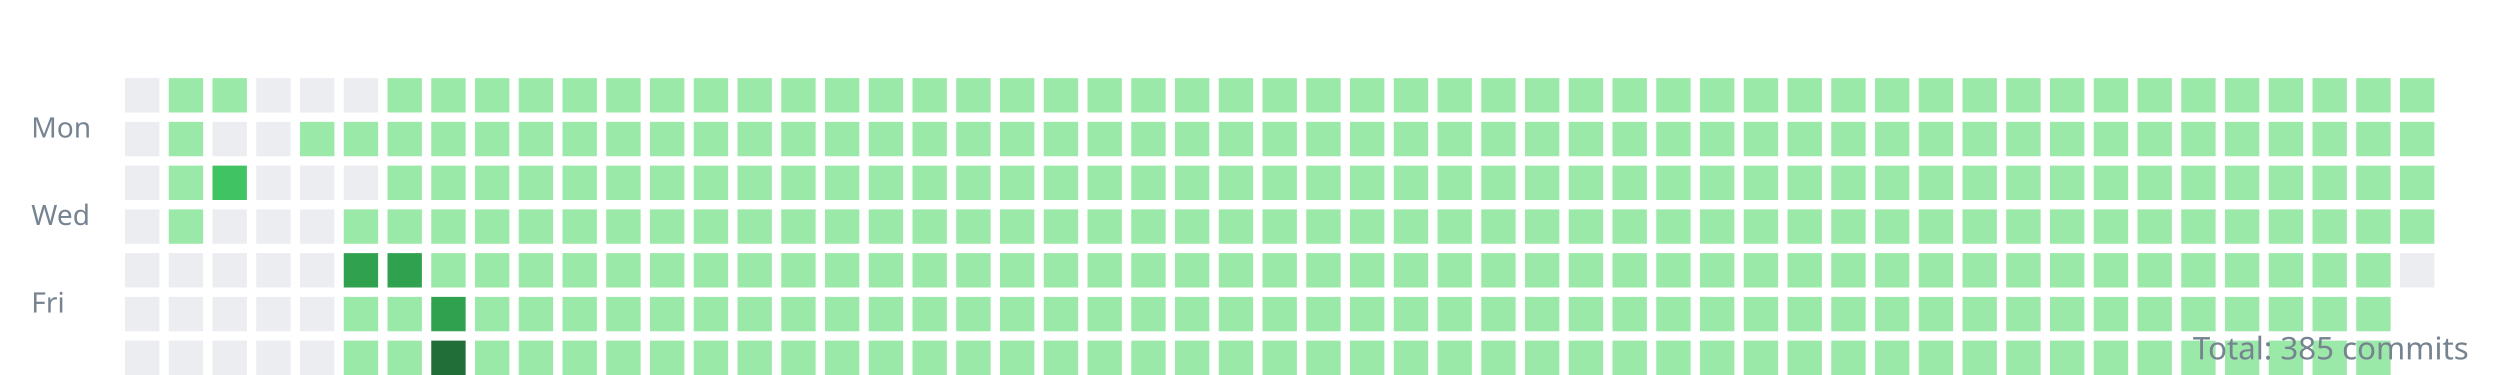
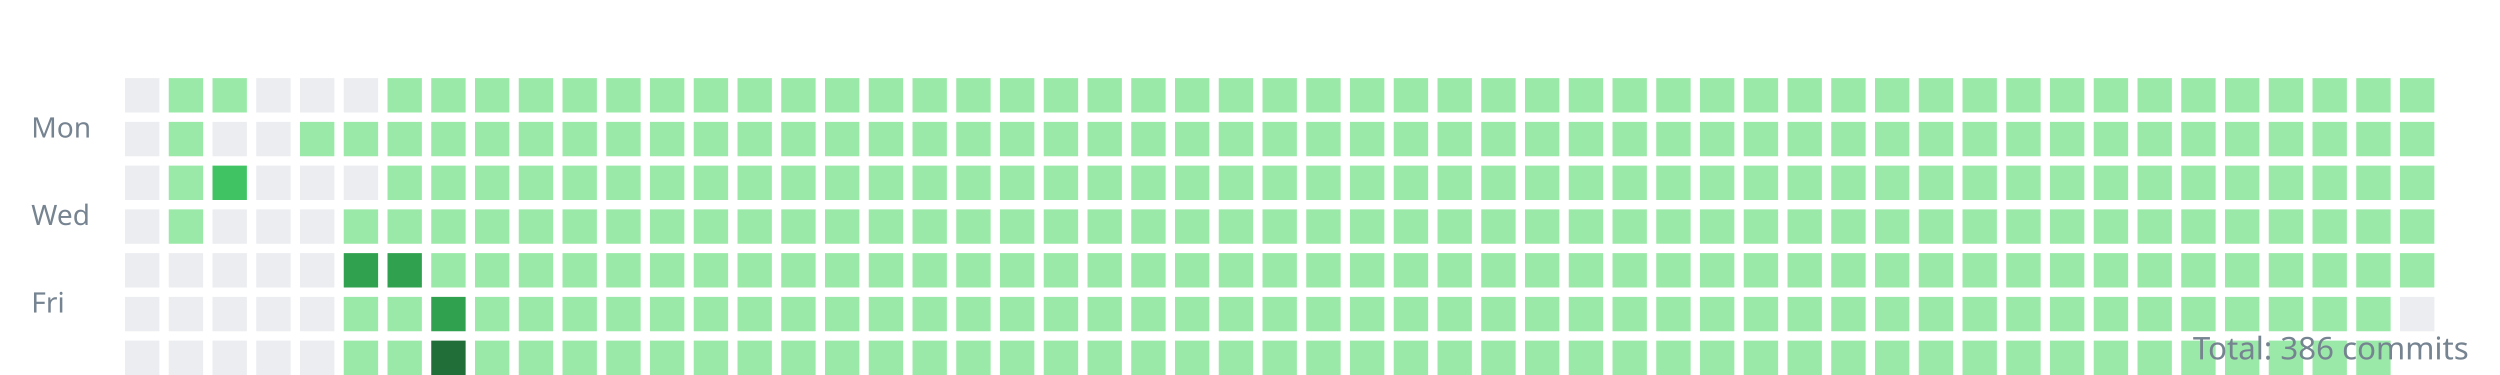
<svg xmlns="http://www.w3.org/2000/svg" width="800" height="120">
  <style>.day{outline:1px solid rgba(27,31,35,0.06);}text{font:9px sans-serif;fill:#768390;}</style>
  <g transform="translate(10,10)">
    <text y="34">Mon</text>
    <text y="62">Wed</text>
    <text y="90">Fri</text>
    <rect class="day" width="11" height="11" x="30" y="15" fill="#ebedf0" />
    <rect class="day" width="11" height="11" x="30" y="29" fill="#ebedf0" />
    <rect class="day" width="11" height="11" x="30" y="43" fill="#ebedf0" />
    <rect class="day" width="11" height="11" x="30" y="57" fill="#ebedf0" />
    <rect class="day" width="11" height="11" x="30" y="71" fill="#ebedf0" />
    <rect class="day" width="11" height="11" x="30" y="85" fill="#ebedf0" />
    <rect class="day" width="11" height="11" x="30" y="99" fill="#ebedf0" />
    <rect class="day" width="11" height="11" x="44" y="15" fill="#9be9a8" />
    <rect class="day" width="11" height="11" x="44" y="29" fill="#9be9a8" />
    <rect class="day" width="11" height="11" x="44" y="43" fill="#9be9a8" />
    <rect class="day" width="11" height="11" x="44" y="57" fill="#9be9a8" />
    <rect class="day" width="11" height="11" x="44" y="71" fill="#ebedf0" />
    <rect class="day" width="11" height="11" x="44" y="85" fill="#ebedf0" />
    <rect class="day" width="11" height="11" x="44" y="99" fill="#ebedf0" />
    <rect class="day" width="11" height="11" x="58" y="15" fill="#9be9a8" />
    <rect class="day" width="11" height="11" x="58" y="29" fill="#ebedf0" />
    <rect class="day" width="11" height="11" x="58" y="43" fill="#40c463" />
    <rect class="day" width="11" height="11" x="58" y="57" fill="#ebedf0" />
    <rect class="day" width="11" height="11" x="58" y="71" fill="#ebedf0" />
    <rect class="day" width="11" height="11" x="58" y="85" fill="#ebedf0" />
    <rect class="day" width="11" height="11" x="58" y="99" fill="#ebedf0" />
    <rect class="day" width="11" height="11" x="72" y="15" fill="#ebedf0" />
    <rect class="day" width="11" height="11" x="72" y="29" fill="#ebedf0" />
    <rect class="day" width="11" height="11" x="72" y="43" fill="#ebedf0" />
    <rect class="day" width="11" height="11" x="72" y="57" fill="#ebedf0" />
    <rect class="day" width="11" height="11" x="72" y="71" fill="#ebedf0" />
    <rect class="day" width="11" height="11" x="72" y="85" fill="#ebedf0" />
    <rect class="day" width="11" height="11" x="72" y="99" fill="#ebedf0" />
    <rect class="day" width="11" height="11" x="86" y="15" fill="#ebedf0" />
    <rect class="day" width="11" height="11" x="86" y="29" fill="#9be9a8" />
    <rect class="day" width="11" height="11" x="86" y="43" fill="#ebedf0" />
    <rect class="day" width="11" height="11" x="86" y="57" fill="#ebedf0" />
    <rect class="day" width="11" height="11" x="86" y="71" fill="#ebedf0" />
    <rect class="day" width="11" height="11" x="86" y="85" fill="#ebedf0" />
    <rect class="day" width="11" height="11" x="86" y="99" fill="#ebedf0" />
    <rect class="day" width="11" height="11" x="100" y="15" fill="#ebedf0" />
    <rect class="day" width="11" height="11" x="100" y="29" fill="#9be9a8" />
    <rect class="day" width="11" height="11" x="100" y="43" fill="#ebedf0" />
    <rect class="day" width="11" height="11" x="100" y="57" fill="#9be9a8" />
    <rect class="day" width="11" height="11" x="100" y="71" fill="#30a14e" />
    <rect class="day" width="11" height="11" x="100" y="85" fill="#9be9a8" />
    <rect class="day" width="11" height="11" x="100" y="99" fill="#9be9a8" />
    <rect class="day" width="11" height="11" x="114" y="15" fill="#9be9a8" />
    <rect class="day" width="11" height="11" x="114" y="29" fill="#9be9a8" />
    <rect class="day" width="11" height="11" x="114" y="43" fill="#9be9a8" />
    <rect class="day" width="11" height="11" x="114" y="57" fill="#9be9a8" />
    <rect class="day" width="11" height="11" x="114" y="71" fill="#30a14e" />
    <rect class="day" width="11" height="11" x="114" y="85" fill="#9be9a8" />
    <rect class="day" width="11" height="11" x="114" y="99" fill="#9be9a8" />
    <rect class="day" width="11" height="11" x="128" y="15" fill="#9be9a8" />
    <rect class="day" width="11" height="11" x="128" y="29" fill="#9be9a8" />
    <rect class="day" width="11" height="11" x="128" y="43" fill="#9be9a8" />
    <rect class="day" width="11" height="11" x="128" y="57" fill="#9be9a8" />
    <rect class="day" width="11" height="11" x="128" y="71" fill="#9be9a8" />
    <rect class="day" width="11" height="11" x="128" y="85" fill="#30a14e" />
    <rect class="day" width="11" height="11" x="128" y="99" fill="#216e39" />
    <rect class="day" width="11" height="11" x="142" y="15" fill="#9be9a8" />
    <rect class="day" width="11" height="11" x="142" y="29" fill="#9be9a8" />
    <rect class="day" width="11" height="11" x="142" y="43" fill="#9be9a8" />
    <rect class="day" width="11" height="11" x="142" y="57" fill="#9be9a8" />
    <rect class="day" width="11" height="11" x="142" y="71" fill="#9be9a8" />
    <rect class="day" width="11" height="11" x="142" y="85" fill="#9be9a8" />
    <rect class="day" width="11" height="11" x="142" y="99" fill="#9be9a8" />
    <rect class="day" width="11" height="11" x="156" y="15" fill="#9be9a8" />
    <rect class="day" width="11" height="11" x="156" y="29" fill="#9be9a8" />
    <rect class="day" width="11" height="11" x="156" y="43" fill="#9be9a8" />
    <rect class="day" width="11" height="11" x="156" y="57" fill="#9be9a8" />
    <rect class="day" width="11" height="11" x="156" y="71" fill="#9be9a8" />
    <rect class="day" width="11" height="11" x="156" y="85" fill="#9be9a8" />
    <rect class="day" width="11" height="11" x="156" y="99" fill="#9be9a8" />
    <rect class="day" width="11" height="11" x="170" y="15" fill="#9be9a8" />
    <rect class="day" width="11" height="11" x="170" y="29" fill="#9be9a8" />
    <rect class="day" width="11" height="11" x="170" y="43" fill="#9be9a8" />
    <rect class="day" width="11" height="11" x="170" y="57" fill="#9be9a8" />
    <rect class="day" width="11" height="11" x="170" y="71" fill="#9be9a8" />
    <rect class="day" width="11" height="11" x="170" y="85" fill="#9be9a8" />
    <rect class="day" width="11" height="11" x="170" y="99" fill="#9be9a8" />
    <rect class="day" width="11" height="11" x="184" y="15" fill="#9be9a8" />
    <rect class="day" width="11" height="11" x="184" y="29" fill="#9be9a8" />
    <rect class="day" width="11" height="11" x="184" y="43" fill="#9be9a8" />
    <rect class="day" width="11" height="11" x="184" y="57" fill="#9be9a8" />
    <rect class="day" width="11" height="11" x="184" y="71" fill="#9be9a8" />
    <rect class="day" width="11" height="11" x="184" y="85" fill="#9be9a8" />
    <rect class="day" width="11" height="11" x="184" y="99" fill="#9be9a8" />
    <rect class="day" width="11" height="11" x="198" y="15" fill="#9be9a8" />
    <rect class="day" width="11" height="11" x="198" y="29" fill="#9be9a8" />
    <rect class="day" width="11" height="11" x="198" y="43" fill="#9be9a8" />
    <rect class="day" width="11" height="11" x="198" y="57" fill="#9be9a8" />
    <rect class="day" width="11" height="11" x="198" y="71" fill="#9be9a8" />
    <rect class="day" width="11" height="11" x="198" y="85" fill="#9be9a8" />
    <rect class="day" width="11" height="11" x="198" y="99" fill="#9be9a8" />
    <rect class="day" width="11" height="11" x="212" y="15" fill="#9be9a8" />
    <rect class="day" width="11" height="11" x="212" y="29" fill="#9be9a8" />
    <rect class="day" width="11" height="11" x="212" y="43" fill="#9be9a8" />
    <rect class="day" width="11" height="11" x="212" y="57" fill="#9be9a8" />
    <rect class="day" width="11" height="11" x="212" y="71" fill="#9be9a8" />
    <rect class="day" width="11" height="11" x="212" y="85" fill="#9be9a8" />
    <rect class="day" width="11" height="11" x="212" y="99" fill="#9be9a8" />
    <rect class="day" width="11" height="11" x="226" y="15" fill="#9be9a8" />
    <rect class="day" width="11" height="11" x="226" y="29" fill="#9be9a8" />
    <rect class="day" width="11" height="11" x="226" y="43" fill="#9be9a8" />
    <rect class="day" width="11" height="11" x="226" y="57" fill="#9be9a8" />
    <rect class="day" width="11" height="11" x="226" y="71" fill="#9be9a8" />
    <rect class="day" width="11" height="11" x="226" y="85" fill="#9be9a8" />
    <rect class="day" width="11" height="11" x="226" y="99" fill="#9be9a8" />
    <rect class="day" width="11" height="11" x="240" y="15" fill="#9be9a8" />
    <rect class="day" width="11" height="11" x="240" y="29" fill="#9be9a8" />
    <rect class="day" width="11" height="11" x="240" y="43" fill="#9be9a8" />
    <rect class="day" width="11" height="11" x="240" y="57" fill="#9be9a8" />
    <rect class="day" width="11" height="11" x="240" y="71" fill="#9be9a8" />
    <rect class="day" width="11" height="11" x="240" y="85" fill="#9be9a8" />
    <rect class="day" width="11" height="11" x="240" y="99" fill="#9be9a8" />
    <rect class="day" width="11" height="11" x="254" y="15" fill="#9be9a8" />
    <rect class="day" width="11" height="11" x="254" y="29" fill="#9be9a8" />
    <rect class="day" width="11" height="11" x="254" y="43" fill="#9be9a8" />
    <rect class="day" width="11" height="11" x="254" y="57" fill="#9be9a8" />
    <rect class="day" width="11" height="11" x="254" y="71" fill="#9be9a8" />
    <rect class="day" width="11" height="11" x="254" y="85" fill="#9be9a8" />
    <rect class="day" width="11" height="11" x="254" y="99" fill="#9be9a8" />
    <rect class="day" width="11" height="11" x="268" y="15" fill="#9be9a8" />
    <rect class="day" width="11" height="11" x="268" y="29" fill="#9be9a8" />
    <rect class="day" width="11" height="11" x="268" y="43" fill="#9be9a8" />
    <rect class="day" width="11" height="11" x="268" y="57" fill="#9be9a8" />
    <rect class="day" width="11" height="11" x="268" y="71" fill="#9be9a8" />
    <rect class="day" width="11" height="11" x="268" y="85" fill="#9be9a8" />
    <rect class="day" width="11" height="11" x="268" y="99" fill="#9be9a8" />
    <rect class="day" width="11" height="11" x="282" y="15" fill="#9be9a8" />
    <rect class="day" width="11" height="11" x="282" y="29" fill="#9be9a8" />
    <rect class="day" width="11" height="11" x="282" y="43" fill="#9be9a8" />
    <rect class="day" width="11" height="11" x="282" y="57" fill="#9be9a8" />
    <rect class="day" width="11" height="11" x="282" y="71" fill="#9be9a8" />
    <rect class="day" width="11" height="11" x="282" y="85" fill="#9be9a8" />
    <rect class="day" width="11" height="11" x="282" y="99" fill="#9be9a8" />
    <rect class="day" width="11" height="11" x="296" y="15" fill="#9be9a8" />
    <rect class="day" width="11" height="11" x="296" y="29" fill="#9be9a8" />
    <rect class="day" width="11" height="11" x="296" y="43" fill="#9be9a8" />
    <rect class="day" width="11" height="11" x="296" y="57" fill="#9be9a8" />
    <rect class="day" width="11" height="11" x="296" y="71" fill="#9be9a8" />
    <rect class="day" width="11" height="11" x="296" y="85" fill="#9be9a8" />
    <rect class="day" width="11" height="11" x="296" y="99" fill="#9be9a8" />
    <rect class="day" width="11" height="11" x="310" y="15" fill="#9be9a8" />
    <rect class="day" width="11" height="11" x="310" y="29" fill="#9be9a8" />
    <rect class="day" width="11" height="11" x="310" y="43" fill="#9be9a8" />
    <rect class="day" width="11" height="11" x="310" y="57" fill="#9be9a8" />
    <rect class="day" width="11" height="11" x="310" y="71" fill="#9be9a8" />
    <rect class="day" width="11" height="11" x="310" y="85" fill="#9be9a8" />
    <rect class="day" width="11" height="11" x="310" y="99" fill="#9be9a8" />
    <rect class="day" width="11" height="11" x="324" y="15" fill="#9be9a8" />
    <rect class="day" width="11" height="11" x="324" y="29" fill="#9be9a8" />
    <rect class="day" width="11" height="11" x="324" y="43" fill="#9be9a8" />
    <rect class="day" width="11" height="11" x="324" y="57" fill="#9be9a8" />
    <rect class="day" width="11" height="11" x="324" y="71" fill="#9be9a8" />
    <rect class="day" width="11" height="11" x="324" y="85" fill="#9be9a8" />
    <rect class="day" width="11" height="11" x="324" y="99" fill="#9be9a8" />
    <rect class="day" width="11" height="11" x="338" y="15" fill="#9be9a8" />
    <rect class="day" width="11" height="11" x="338" y="29" fill="#9be9a8" />
    <rect class="day" width="11" height="11" x="338" y="43" fill="#9be9a8" />
    <rect class="day" width="11" height="11" x="338" y="57" fill="#9be9a8" />
    <rect class="day" width="11" height="11" x="338" y="71" fill="#9be9a8" />
    <rect class="day" width="11" height="11" x="338" y="85" fill="#9be9a8" />
    <rect class="day" width="11" height="11" x="338" y="99" fill="#9be9a8" />
    <rect class="day" width="11" height="11" x="352" y="15" fill="#9be9a8" />
    <rect class="day" width="11" height="11" x="352" y="29" fill="#9be9a8" />
    <rect class="day" width="11" height="11" x="352" y="43" fill="#9be9a8" />
    <rect class="day" width="11" height="11" x="352" y="57" fill="#9be9a8" />
    <rect class="day" width="11" height="11" x="352" y="71" fill="#9be9a8" />
    <rect class="day" width="11" height="11" x="352" y="85" fill="#9be9a8" />
    <rect class="day" width="11" height="11" x="352" y="99" fill="#9be9a8" />
    <rect class="day" width="11" height="11" x="366" y="15" fill="#9be9a8" />
    <rect class="day" width="11" height="11" x="366" y="29" fill="#9be9a8" />
    <rect class="day" width="11" height="11" x="366" y="43" fill="#9be9a8" />
    <rect class="day" width="11" height="11" x="366" y="57" fill="#9be9a8" />
    <rect class="day" width="11" height="11" x="366" y="71" fill="#9be9a8" />
    <rect class="day" width="11" height="11" x="366" y="85" fill="#9be9a8" />
    <rect class="day" width="11" height="11" x="366" y="99" fill="#9be9a8" />
    <rect class="day" width="11" height="11" x="380" y="15" fill="#9be9a8" />
    <rect class="day" width="11" height="11" x="380" y="29" fill="#9be9a8" />
    <rect class="day" width="11" height="11" x="380" y="43" fill="#9be9a8" />
    <rect class="day" width="11" height="11" x="380" y="57" fill="#9be9a8" />
    <rect class="day" width="11" height="11" x="380" y="71" fill="#9be9a8" />
    <rect class="day" width="11" height="11" x="380" y="85" fill="#9be9a8" />
    <rect class="day" width="11" height="11" x="380" y="99" fill="#9be9a8" />
    <rect class="day" width="11" height="11" x="394" y="15" fill="#9be9a8" />
    <rect class="day" width="11" height="11" x="394" y="29" fill="#9be9a8" />
    <rect class="day" width="11" height="11" x="394" y="43" fill="#9be9a8" />
    <rect class="day" width="11" height="11" x="394" y="57" fill="#9be9a8" />
    <rect class="day" width="11" height="11" x="394" y="71" fill="#9be9a8" />
    <rect class="day" width="11" height="11" x="394" y="85" fill="#9be9a8" />
    <rect class="day" width="11" height="11" x="394" y="99" fill="#9be9a8" />
    <rect class="day" width="11" height="11" x="408" y="15" fill="#9be9a8" />
    <rect class="day" width="11" height="11" x="408" y="29" fill="#9be9a8" />
    <rect class="day" width="11" height="11" x="408" y="43" fill="#9be9a8" />
    <rect class="day" width="11" height="11" x="408" y="57" fill="#9be9a8" />
    <rect class="day" width="11" height="11" x="408" y="71" fill="#9be9a8" />
    <rect class="day" width="11" height="11" x="408" y="85" fill="#9be9a8" />
    <rect class="day" width="11" height="11" x="408" y="99" fill="#9be9a8" />
    <rect class="day" width="11" height="11" x="422" y="15" fill="#9be9a8" />
    <rect class="day" width="11" height="11" x="422" y="29" fill="#9be9a8" />
    <rect class="day" width="11" height="11" x="422" y="43" fill="#9be9a8" />
    <rect class="day" width="11" height="11" x="422" y="57" fill="#9be9a8" />
    <rect class="day" width="11" height="11" x="422" y="71" fill="#9be9a8" />
    <rect class="day" width="11" height="11" x="422" y="85" fill="#9be9a8" />
    <rect class="day" width="11" height="11" x="422" y="99" fill="#9be9a8" />
    <rect class="day" width="11" height="11" x="436" y="15" fill="#9be9a8" />
    <rect class="day" width="11" height="11" x="436" y="29" fill="#9be9a8" />
    <rect class="day" width="11" height="11" x="436" y="43" fill="#9be9a8" />
    <rect class="day" width="11" height="11" x="436" y="57" fill="#9be9a8" />
    <rect class="day" width="11" height="11" x="436" y="71" fill="#9be9a8" />
    <rect class="day" width="11" height="11" x="436" y="85" fill="#9be9a8" />
    <rect class="day" width="11" height="11" x="436" y="99" fill="#9be9a8" />
    <rect class="day" width="11" height="11" x="450" y="15" fill="#9be9a8" />
    <rect class="day" width="11" height="11" x="450" y="29" fill="#9be9a8" />
    <rect class="day" width="11" height="11" x="450" y="43" fill="#9be9a8" />
    <rect class="day" width="11" height="11" x="450" y="57" fill="#9be9a8" />
    <rect class="day" width="11" height="11" x="450" y="71" fill="#9be9a8" />
    <rect class="day" width="11" height="11" x="450" y="85" fill="#9be9a8" />
    <rect class="day" width="11" height="11" x="450" y="99" fill="#9be9a8" />
    <rect class="day" width="11" height="11" x="464" y="15" fill="#9be9a8" />
    <rect class="day" width="11" height="11" x="464" y="29" fill="#9be9a8" />
    <rect class="day" width="11" height="11" x="464" y="43" fill="#9be9a8" />
    <rect class="day" width="11" height="11" x="464" y="57" fill="#9be9a8" />
    <rect class="day" width="11" height="11" x="464" y="71" fill="#9be9a8" />
    <rect class="day" width="11" height="11" x="464" y="85" fill="#9be9a8" />
    <rect class="day" width="11" height="11" x="464" y="99" fill="#9be9a8" />
    <rect class="day" width="11" height="11" x="478" y="15" fill="#9be9a8" />
    <rect class="day" width="11" height="11" x="478" y="29" fill="#9be9a8" />
    <rect class="day" width="11" height="11" x="478" y="43" fill="#9be9a8" />
    <rect class="day" width="11" height="11" x="478" y="57" fill="#9be9a8" />
    <rect class="day" width="11" height="11" x="478" y="71" fill="#9be9a8" />
    <rect class="day" width="11" height="11" x="478" y="85" fill="#9be9a8" />
    <rect class="day" width="11" height="11" x="478" y="99" fill="#9be9a8" />
    <rect class="day" width="11" height="11" x="492" y="15" fill="#9be9a8" />
    <rect class="day" width="11" height="11" x="492" y="29" fill="#9be9a8" />
    <rect class="day" width="11" height="11" x="492" y="43" fill="#9be9a8" />
    <rect class="day" width="11" height="11" x="492" y="57" fill="#9be9a8" />
    <rect class="day" width="11" height="11" x="492" y="71" fill="#9be9a8" />
    <rect class="day" width="11" height="11" x="492" y="85" fill="#9be9a8" />
    <rect class="day" width="11" height="11" x="492" y="99" fill="#9be9a8" />
    <rect class="day" width="11" height="11" x="506" y="15" fill="#9be9a8" />
    <rect class="day" width="11" height="11" x="506" y="29" fill="#9be9a8" />
    <rect class="day" width="11" height="11" x="506" y="43" fill="#9be9a8" />
    <rect class="day" width="11" height="11" x="506" y="57" fill="#9be9a8" />
    <rect class="day" width="11" height="11" x="506" y="71" fill="#9be9a8" />
    <rect class="day" width="11" height="11" x="506" y="85" fill="#9be9a8" />
    <rect class="day" width="11" height="11" x="506" y="99" fill="#9be9a8" />
    <rect class="day" width="11" height="11" x="520" y="15" fill="#9be9a8" />
    <rect class="day" width="11" height="11" x="520" y="29" fill="#9be9a8" />
    <rect class="day" width="11" height="11" x="520" y="43" fill="#9be9a8" />
    <rect class="day" width="11" height="11" x="520" y="57" fill="#9be9a8" />
    <rect class="day" width="11" height="11" x="520" y="71" fill="#9be9a8" />
    <rect class="day" width="11" height="11" x="520" y="85" fill="#9be9a8" />
    <rect class="day" width="11" height="11" x="520" y="99" fill="#9be9a8" />
    <rect class="day" width="11" height="11" x="534" y="15" fill="#9be9a8" />
    <rect class="day" width="11" height="11" x="534" y="29" fill="#9be9a8" />
    <rect class="day" width="11" height="11" x="534" y="43" fill="#9be9a8" />
    <rect class="day" width="11" height="11" x="534" y="57" fill="#9be9a8" />
    <rect class="day" width="11" height="11" x="534" y="71" fill="#9be9a8" />
    <rect class="day" width="11" height="11" x="534" y="85" fill="#9be9a8" />
    <rect class="day" width="11" height="11" x="534" y="99" fill="#9be9a8" />
    <rect class="day" width="11" height="11" x="548" y="15" fill="#9be9a8" />
    <rect class="day" width="11" height="11" x="548" y="29" fill="#9be9a8" />
    <rect class="day" width="11" height="11" x="548" y="43" fill="#9be9a8" />
    <rect class="day" width="11" height="11" x="548" y="57" fill="#9be9a8" />
    <rect class="day" width="11" height="11" x="548" y="71" fill="#9be9a8" />
    <rect class="day" width="11" height="11" x="548" y="85" fill="#9be9a8" />
    <rect class="day" width="11" height="11" x="548" y="99" fill="#9be9a8" />
    <rect class="day" width="11" height="11" x="562" y="15" fill="#9be9a8" />
    <rect class="day" width="11" height="11" x="562" y="29" fill="#9be9a8" />
    <rect class="day" width="11" height="11" x="562" y="43" fill="#9be9a8" />
    <rect class="day" width="11" height="11" x="562" y="57" fill="#9be9a8" />
    <rect class="day" width="11" height="11" x="562" y="71" fill="#9be9a8" />
    <rect class="day" width="11" height="11" x="562" y="85" fill="#9be9a8" />
    <rect class="day" width="11" height="11" x="562" y="99" fill="#9be9a8" />
    <rect class="day" width="11" height="11" x="576" y="15" fill="#9be9a8" />
    <rect class="day" width="11" height="11" x="576" y="29" fill="#9be9a8" />
    <rect class="day" width="11" height="11" x="576" y="43" fill="#9be9a8" />
    <rect class="day" width="11" height="11" x="576" y="57" fill="#9be9a8" />
    <rect class="day" width="11" height="11" x="576" y="71" fill="#9be9a8" />
    <rect class="day" width="11" height="11" x="576" y="85" fill="#9be9a8" />
    <rect class="day" width="11" height="11" x="576" y="99" fill="#9be9a8" />
    <rect class="day" width="11" height="11" x="590" y="15" fill="#9be9a8" />
    <rect class="day" width="11" height="11" x="590" y="29" fill="#9be9a8" />
    <rect class="day" width="11" height="11" x="590" y="43" fill="#9be9a8" />
    <rect class="day" width="11" height="11" x="590" y="57" fill="#9be9a8" />
    <rect class="day" width="11" height="11" x="590" y="71" fill="#9be9a8" />
    <rect class="day" width="11" height="11" x="590" y="85" fill="#9be9a8" />
    <rect class="day" width="11" height="11" x="590" y="99" fill="#9be9a8" />
    <rect class="day" width="11" height="11" x="604" y="15" fill="#9be9a8" />
    <rect class="day" width="11" height="11" x="604" y="29" fill="#9be9a8" />
    <rect class="day" width="11" height="11" x="604" y="43" fill="#9be9a8" />
    <rect class="day" width="11" height="11" x="604" y="57" fill="#9be9a8" />
    <rect class="day" width="11" height="11" x="604" y="71" fill="#9be9a8" />
    <rect class="day" width="11" height="11" x="604" y="85" fill="#9be9a8" />
    <rect class="day" width="11" height="11" x="604" y="99" fill="#9be9a8" />
    <rect class="day" width="11" height="11" x="618" y="15" fill="#9be9a8" />
    <rect class="day" width="11" height="11" x="618" y="29" fill="#9be9a8" />
    <rect class="day" width="11" height="11" x="618" y="43" fill="#9be9a8" />
    <rect class="day" width="11" height="11" x="618" y="57" fill="#9be9a8" />
    <rect class="day" width="11" height="11" x="618" y="71" fill="#9be9a8" />
    <rect class="day" width="11" height="11" x="618" y="85" fill="#9be9a8" />
    <rect class="day" width="11" height="11" x="618" y="99" fill="#9be9a8" />
    <rect class="day" width="11" height="11" x="632" y="15" fill="#9be9a8" />
    <rect class="day" width="11" height="11" x="632" y="29" fill="#9be9a8" />
    <rect class="day" width="11" height="11" x="632" y="43" fill="#9be9a8" />
    <rect class="day" width="11" height="11" x="632" y="57" fill="#9be9a8" />
    <rect class="day" width="11" height="11" x="632" y="71" fill="#9be9a8" />
    <rect class="day" width="11" height="11" x="632" y="85" fill="#9be9a8" />
    <rect class="day" width="11" height="11" x="632" y="99" fill="#9be9a8" />
    <rect class="day" width="11" height="11" x="646" y="15" fill="#9be9a8" />
    <rect class="day" width="11" height="11" x="646" y="29" fill="#9be9a8" />
    <rect class="day" width="11" height="11" x="646" y="43" fill="#9be9a8" />
    <rect class="day" width="11" height="11" x="646" y="57" fill="#9be9a8" />
    <rect class="day" width="11" height="11" x="646" y="71" fill="#9be9a8" />
    <rect class="day" width="11" height="11" x="646" y="85" fill="#9be9a8" />
    <rect class="day" width="11" height="11" x="646" y="99" fill="#9be9a8" />
    <rect class="day" width="11" height="11" x="660" y="15" fill="#9be9a8" />
    <rect class="day" width="11" height="11" x="660" y="29" fill="#9be9a8" />
    <rect class="day" width="11" height="11" x="660" y="43" fill="#9be9a8" />
    <rect class="day" width="11" height="11" x="660" y="57" fill="#9be9a8" />
    <rect class="day" width="11" height="11" x="660" y="71" fill="#9be9a8" />
    <rect class="day" width="11" height="11" x="660" y="85" fill="#9be9a8" />
    <rect class="day" width="11" height="11" x="660" y="99" fill="#9be9a8" />
    <rect class="day" width="11" height="11" x="674" y="15" fill="#9be9a8" />
    <rect class="day" width="11" height="11" x="674" y="29" fill="#9be9a8" />
    <rect class="day" width="11" height="11" x="674" y="43" fill="#9be9a8" />
    <rect class="day" width="11" height="11" x="674" y="57" fill="#9be9a8" />
    <rect class="day" width="11" height="11" x="674" y="71" fill="#9be9a8" />
    <rect class="day" width="11" height="11" x="674" y="85" fill="#9be9a8" />
    <rect class="day" width="11" height="11" x="674" y="99" fill="#9be9a8" />
    <rect class="day" width="11" height="11" x="688" y="15" fill="#9be9a8" />
    <rect class="day" width="11" height="11" x="688" y="29" fill="#9be9a8" />
    <rect class="day" width="11" height="11" x="688" y="43" fill="#9be9a8" />
    <rect class="day" width="11" height="11" x="688" y="57" fill="#9be9a8" />
    <rect class="day" width="11" height="11" x="688" y="71" fill="#9be9a8" />
    <rect class="day" width="11" height="11" x="688" y="85" fill="#9be9a8" />
    <rect class="day" width="11" height="11" x="688" y="99" fill="#9be9a8" />
    <rect class="day" width="11" height="11" x="702" y="15" fill="#9be9a8" />
    <rect class="day" width="11" height="11" x="702" y="29" fill="#9be9a8" />
    <rect class="day" width="11" height="11" x="702" y="43" fill="#9be9a8" />
    <rect class="day" width="11" height="11" x="702" y="57" fill="#9be9a8" />
    <rect class="day" width="11" height="11" x="702" y="71" fill="#9be9a8" />
    <rect class="day" width="11" height="11" x="702" y="85" fill="#9be9a8" />
    <rect class="day" width="11" height="11" x="702" y="99" fill="#9be9a8" />
    <rect class="day" width="11" height="11" x="716" y="15" fill="#9be9a8" />
    <rect class="day" width="11" height="11" x="716" y="29" fill="#9be9a8" />
    <rect class="day" width="11" height="11" x="716" y="43" fill="#9be9a8" />
    <rect class="day" width="11" height="11" x="716" y="57" fill="#9be9a8" />
    <rect class="day" width="11" height="11" x="716" y="71" fill="#9be9a8" />
    <rect class="day" width="11" height="11" x="716" y="85" fill="#9be9a8" />
    <rect class="day" width="11" height="11" x="716" y="99" fill="#9be9a8" />
    <rect class="day" width="11" height="11" x="730" y="15" fill="#9be9a8" />
    <rect class="day" width="11" height="11" x="730" y="29" fill="#9be9a8" />
    <rect class="day" width="11" height="11" x="730" y="43" fill="#9be9a8" />
    <rect class="day" width="11" height="11" x="730" y="57" fill="#9be9a8" />
    <rect class="day" width="11" height="11" x="730" y="71" fill="#9be9a8" />
    <rect class="day" width="11" height="11" x="730" y="85" fill="#9be9a8" />
    <rect class="day" width="11" height="11" x="730" y="99" fill="#9be9a8" />
    <rect class="day" width="11" height="11" x="744" y="15" fill="#9be9a8" />
    <rect class="day" width="11" height="11" x="744" y="29" fill="#9be9a8" />
    <rect class="day" width="11" height="11" x="744" y="43" fill="#9be9a8" />
    <rect class="day" width="11" height="11" x="744" y="57" fill="#9be9a8" />
    <rect class="day" width="11" height="11" x="744" y="71" fill="#9be9a8" />
    <rect class="day" width="11" height="11" x="744" y="85" fill="#9be9a8" />
    <rect class="day" width="11" height="11" x="744" y="99" fill="#9be9a8" />
    <rect class="day" width="11" height="11" x="758" y="15" fill="#9be9a8" />
    <rect class="day" width="11" height="11" x="758" y="29" fill="#9be9a8" />
    <rect class="day" width="11" height="11" x="758" y="43" fill="#9be9a8" />
    <rect class="day" width="11" height="11" x="758" y="57" fill="#9be9a8" />
-     <rect class="day" width="11" height="11" x="758" y="71" fill="#ebedf0" />
+     <rect class="day" width="11" height="11" x="758" y="71" fill="#9be9a8" />
+     <rect class="day" width="11" height="11" x="758" y="85" fill="#ebedf0" />
  </g>
-   <text x="790" y="115" text-anchor="end" style="font-size:10px">Total: 385 commits</text>
+   <text x="790" y="115" text-anchor="end" style="font-size:10px">Total: 386 commits</text>
</svg>
